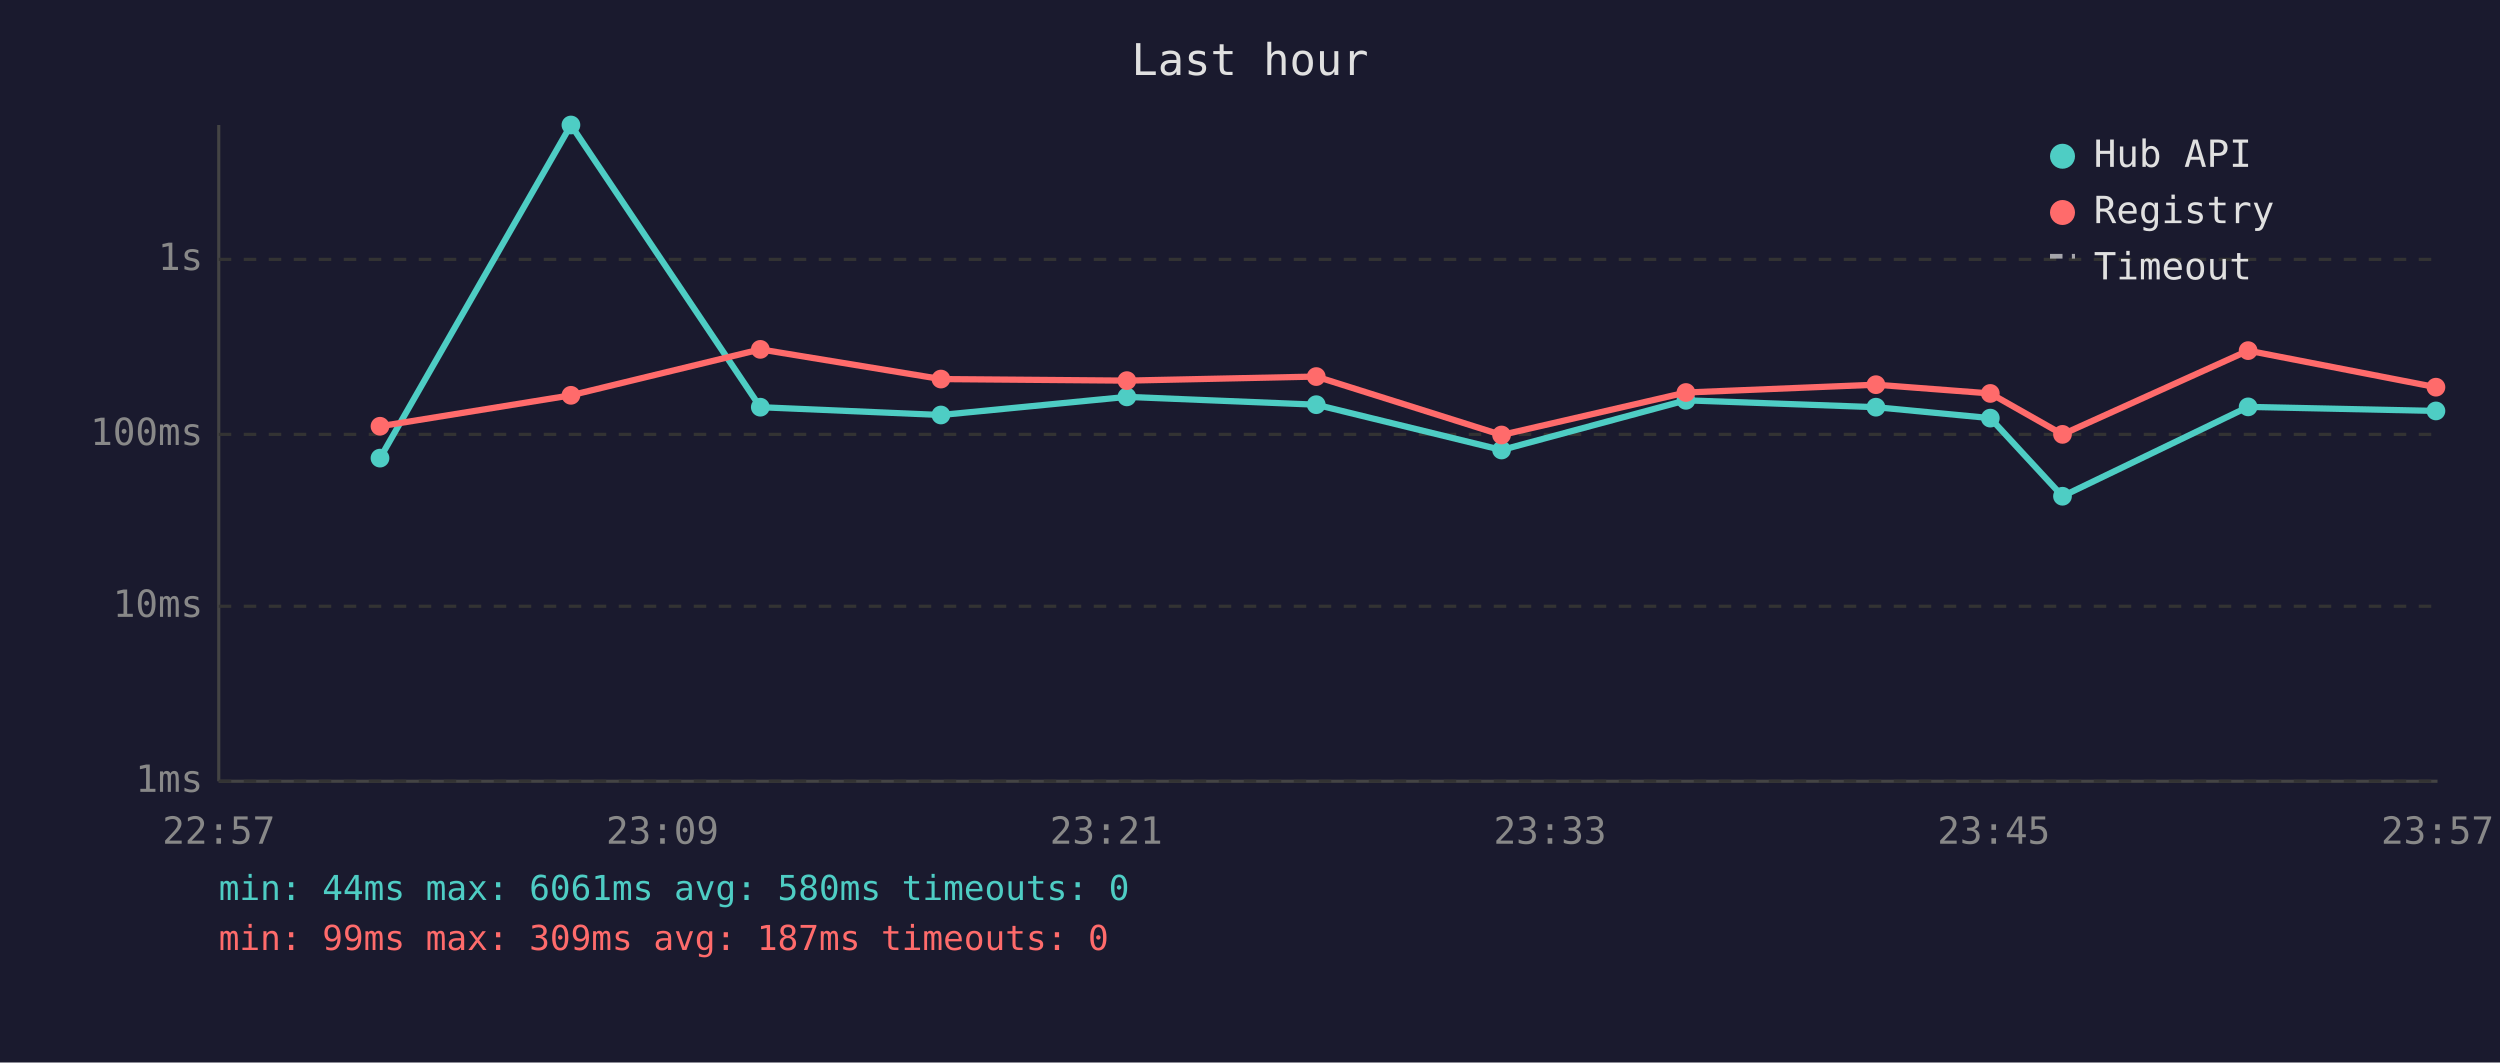
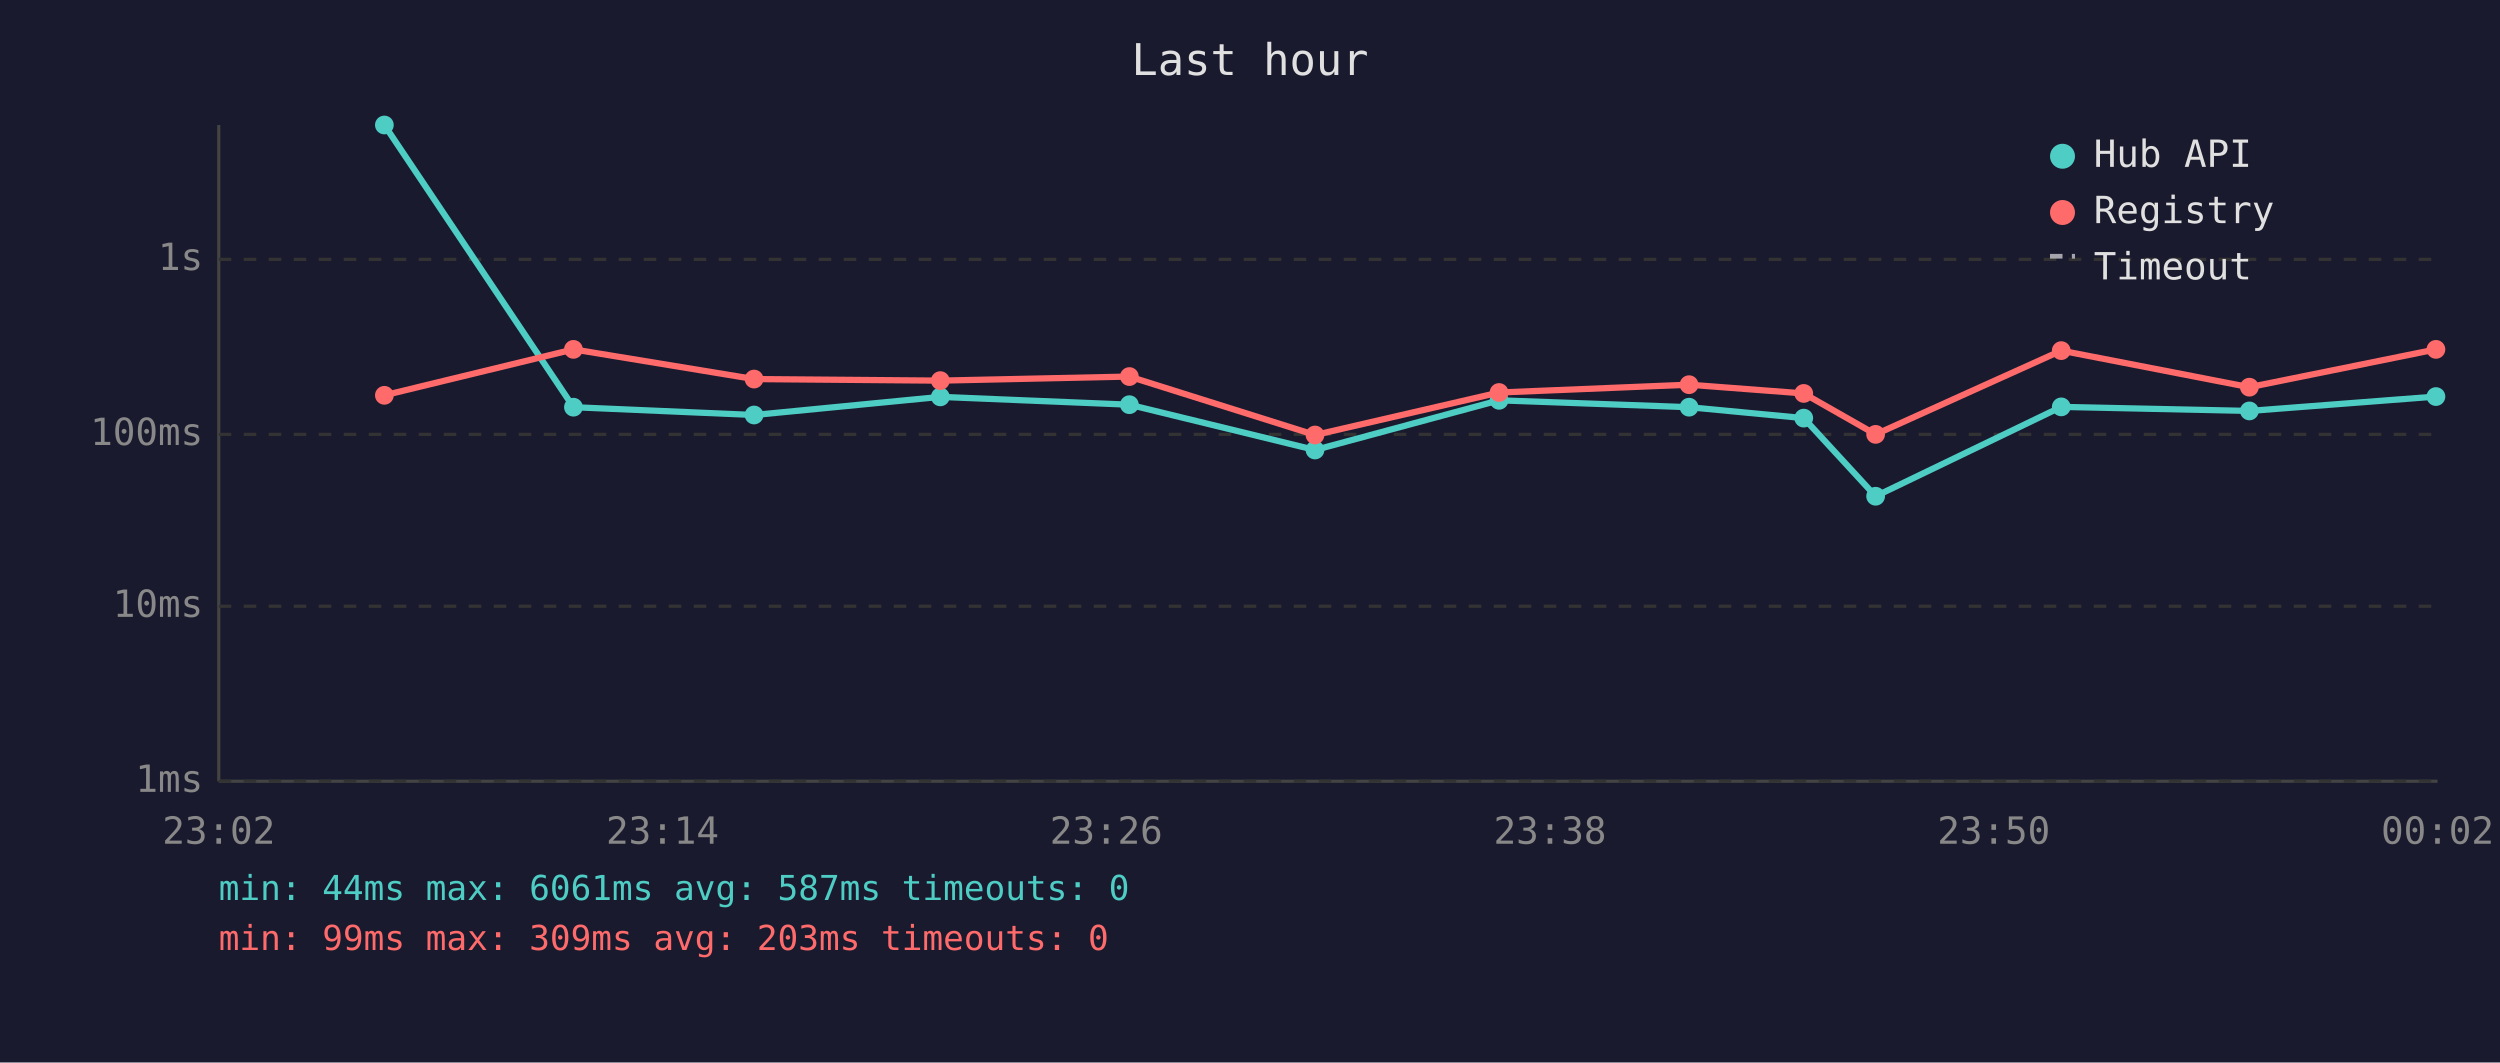
<svg xmlns="http://www.w3.org/2000/svg" viewBox="0 0 800 340" font-family="monospace" font-size="12">
  <rect width="800" height="340" fill="#1a1a2e" />
  <text x="400" y="24" fill="#e0e0e0" font-size="14" text-anchor="middle">Last hour</text>
  <line x1="70" y1="40" x2="70" y2="250" stroke="#444" stroke-width="1" />
  <line x1="70" y1="250" x2="780" y2="250" stroke="#444" stroke-width="1" />
  <line x1="70" y1="250" x2="780" y2="250" stroke="#333" stroke-width="1" stroke-dasharray="4" />
  <text x="65" y="250" fill="#888" text-anchor="end" dominant-baseline="middle">1ms</text>
  <line x1="70" y1="194" x2="780" y2="194" stroke="#333" stroke-width="1" stroke-dasharray="4" />
  <text x="65" y="194" fill="#888" text-anchor="end" dominant-baseline="middle">10ms</text>
  <line x1="70" y1="139" x2="780" y2="139" stroke="#333" stroke-width="1" stroke-dasharray="4" />
  <text x="65" y="139" fill="#888" text-anchor="end" dominant-baseline="middle">100ms</text>
  <line x1="70" y1="83" x2="780" y2="83" stroke="#333" stroke-width="1" stroke-dasharray="4" />
  <text x="65" y="83" fill="#888" text-anchor="end" dominant-baseline="middle">1s</text>
-   <text x="70" y="270" fill="#888" text-anchor="middle">22:57</text>
-   <text x="212" y="270" fill="#888" text-anchor="middle">23:09</text>
-   <text x="354" y="270" fill="#888" text-anchor="middle">23:21</text>
-   <text x="496" y="270" fill="#888" text-anchor="middle">23:33</text>
-   <text x="638" y="270" fill="#888" text-anchor="middle">23:45</text>
-   <text x="780" y="270" fill="#888" text-anchor="middle">23:57</text>
-   <polyline points="121.6,146.6 182.7,40.0 243.3,130.3 301.1,132.8 360.6,127.0 421.2,129.5 480.5,144.0 539.5,128.1 600.3,130.3 636.9,133.8 660.0,158.8 719.4,130.2 779.5,131.5" fill="none" stroke="#4ecdc4" stroke-width="2" opacity="1" />
-   <circle cx="121.6" cy="146.6" r="3" fill="#4ecdc4" />
-   <circle cx="182.7" cy="40.0" r="3" fill="#4ecdc4" />
-   <circle cx="243.3" cy="130.3" r="3" fill="#4ecdc4" />
-   <circle cx="301.1" cy="132.8" r="3" fill="#4ecdc4" />
-   <circle cx="360.6" cy="127.0" r="3" fill="#4ecdc4" />
-   <circle cx="421.2" cy="129.5" r="3" fill="#4ecdc4" />
-   <circle cx="480.5" cy="144.0" r="3" fill="#4ecdc4" />
-   <circle cx="539.5" cy="128.1" r="3" fill="#4ecdc4" />
-   <circle cx="600.3" cy="130.3" r="3" fill="#4ecdc4" />
-   <circle cx="636.9" cy="133.8" r="3" fill="#4ecdc4" />
-   <circle cx="660.0" cy="158.8" r="3" fill="#4ecdc4" />
-   <circle cx="719.4" cy="130.2" r="3" fill="#4ecdc4" />
-   <circle cx="779.5" cy="131.5" r="3" fill="#4ecdc4" />
-   <polyline points="121.6,136.4 182.7,126.5 243.3,111.8 301.1,121.3 360.6,121.8 421.2,120.5 480.5,139.2 539.5,125.6 600.3,123.1 636.9,125.9 660.0,139.0 719.4,112.2 779.5,123.9" fill="none" stroke="#ff6b6b" stroke-width="2" opacity="1" />
-   <circle cx="121.6" cy="136.4" r="3" fill="#ff6b6b" />
-   <circle cx="182.7" cy="126.5" r="3" fill="#ff6b6b" />
-   <circle cx="243.3" cy="111.8" r="3" fill="#ff6b6b" />
-   <circle cx="301.1" cy="121.3" r="3" fill="#ff6b6b" />
-   <circle cx="360.6" cy="121.8" r="3" fill="#ff6b6b" />
-   <circle cx="421.2" cy="120.5" r="3" fill="#ff6b6b" />
-   <circle cx="480.5" cy="139.2" r="3" fill="#ff6b6b" />
-   <circle cx="539.5" cy="125.6" r="3" fill="#ff6b6b" />
-   <circle cx="600.3" cy="123.1" r="3" fill="#ff6b6b" />
-   <circle cx="636.9" cy="125.9" r="3" fill="#ff6b6b" />
-   <circle cx="660.0" cy="139.0" r="3" fill="#ff6b6b" />
-   <circle cx="719.4" cy="112.2" r="3" fill="#ff6b6b" />
-   <circle cx="779.5" cy="123.9" r="3" fill="#ff6b6b" />
+   <text x="70" y="270" fill="#888" text-anchor="middle">23:02</text>
+   <text x="212" y="270" fill="#888" text-anchor="middle">23:14</text>
+   <text x="354" y="270" fill="#888" text-anchor="middle">23:26</text>
+   <text x="496" y="270" fill="#888" text-anchor="middle">23:38</text>
+   <text x="638" y="270" fill="#888" text-anchor="middle">23:50</text>
+   <text x="780" y="270" fill="#888" text-anchor="middle">00:02</text>
+   <polyline points="123.0,40.0 183.5,130.3 241.3,132.8 300.9,127.0 361.4,129.5 420.8,144.0 479.7,128.1 540.5,130.3 577.2,133.8 600.2,158.8 659.6,130.2 719.8,131.5 779.5,126.9" fill="none" stroke="#4ecdc4" stroke-width="2" opacity="1" />
+   <circle cx="123.0" cy="40.0" r="3" fill="#4ecdc4" />
+   <circle cx="183.5" cy="130.3" r="3" fill="#4ecdc4" />
+   <circle cx="241.3" cy="132.8" r="3" fill="#4ecdc4" />
+   <circle cx="300.9" cy="127.0" r="3" fill="#4ecdc4" />
+   <circle cx="361.4" cy="129.5" r="3" fill="#4ecdc4" />
+   <circle cx="420.8" cy="144.0" r="3" fill="#4ecdc4" />
+   <circle cx="479.7" cy="128.1" r="3" fill="#4ecdc4" />
+   <circle cx="540.5" cy="130.3" r="3" fill="#4ecdc4" />
+   <circle cx="577.2" cy="133.8" r="3" fill="#4ecdc4" />
+   <circle cx="600.2" cy="158.8" r="3" fill="#4ecdc4" />
+   <circle cx="659.6" cy="130.2" r="3" fill="#4ecdc4" />
+   <circle cx="719.8" cy="131.5" r="3" fill="#4ecdc4" />
+   <circle cx="779.5" cy="126.9" r="3" fill="#4ecdc4" />
+   <polyline points="123.0,126.5 183.5,111.8 241.3,121.3 300.9,121.8 361.4,120.5 420.8,139.2 479.7,125.6 540.5,123.1 577.2,125.9 600.2,139.0 659.6,112.2 719.8,123.9 779.5,111.8" fill="none" stroke="#ff6b6b" stroke-width="2" opacity="1" />
+   <circle cx="123.0" cy="126.5" r="3" fill="#ff6b6b" />
+   <circle cx="183.5" cy="111.8" r="3" fill="#ff6b6b" />
+   <circle cx="241.3" cy="121.3" r="3" fill="#ff6b6b" />
+   <circle cx="300.9" cy="121.8" r="3" fill="#ff6b6b" />
+   <circle cx="361.4" cy="120.5" r="3" fill="#ff6b6b" />
+   <circle cx="420.8" cy="139.2" r="3" fill="#ff6b6b" />
+   <circle cx="479.7" cy="125.6" r="3" fill="#ff6b6b" />
+   <circle cx="540.5" cy="123.1" r="3" fill="#ff6b6b" />
+   <circle cx="577.2" cy="125.9" r="3" fill="#ff6b6b" />
+   <circle cx="600.2" cy="139.0" r="3" fill="#ff6b6b" />
+   <circle cx="659.6" cy="112.2" r="3" fill="#ff6b6b" />
+   <circle cx="719.8" cy="123.9" r="3" fill="#ff6b6b" />
+   <circle cx="779.5" cy="111.8" r="3" fill="#ff6b6b" />
  <circle cx="660" cy="50" r="4" fill="#4ecdc4" />
  <text x="670" y="50" fill="#e0e0e0" dominant-baseline="middle">Hub API</text>
  <circle cx="660" cy="68" r="4" fill="#ff6b6b" />
  <text x="670" y="68" fill="#e0e0e0" dominant-baseline="middle">Registry</text>
  <line x1="656" y1="82" x2="664" y2="82" stroke="#e0e0e0" stroke-width="1.5" stroke-dasharray="4,3" opacity="0.7" />
  <text x="670" y="86" fill="#e0e0e0" dominant-baseline="middle">Timeout</text>
-   <text x="70" y="288" fill="#4ecdc4" font-size="11">min: 44ms  max: 6061ms  avg: 580ms  timeouts: 0</text>
-   <text x="70" y="304" fill="#ff6b6b" font-size="11">min: 99ms  max: 309ms  avg: 187ms  timeouts: 0</text>
+   <text x="70" y="288" fill="#4ecdc4" font-size="11">min: 44ms  max: 6061ms  avg: 587ms  timeouts: 0</text>
+   <text x="70" y="304" fill="#ff6b6b" font-size="11">min: 99ms  max: 309ms  avg: 203ms  timeouts: 0</text>
</svg>
